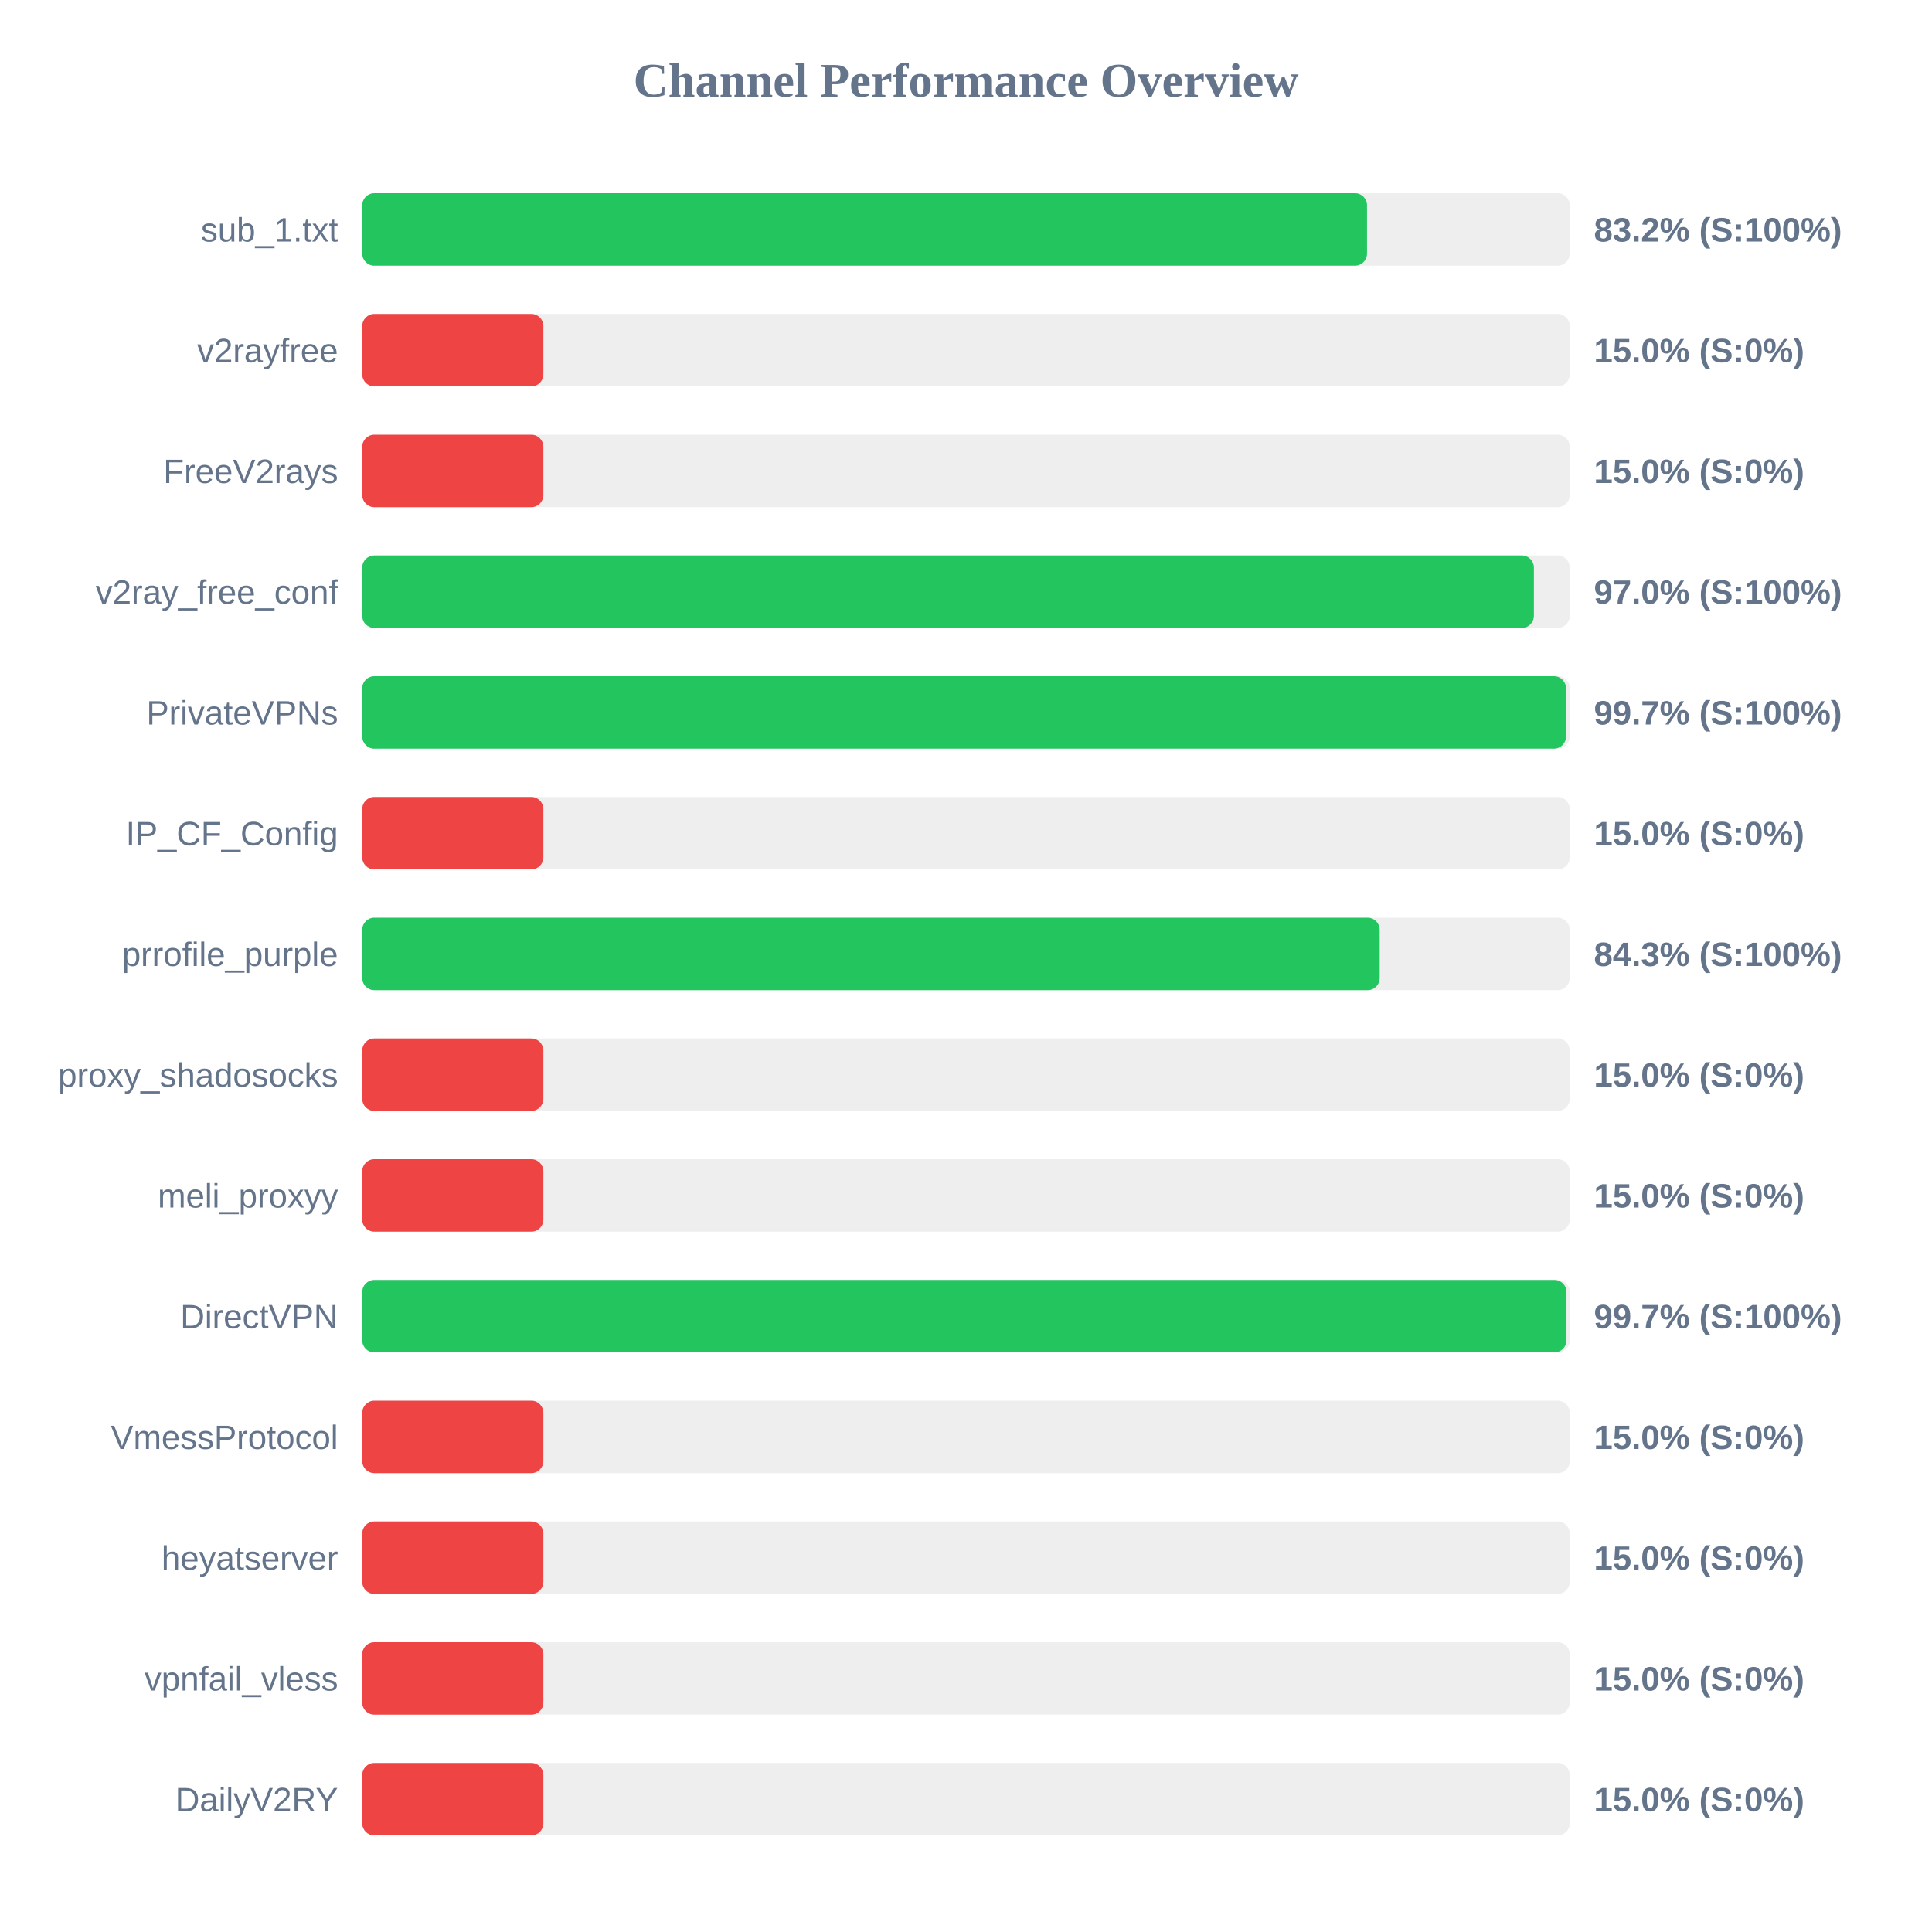
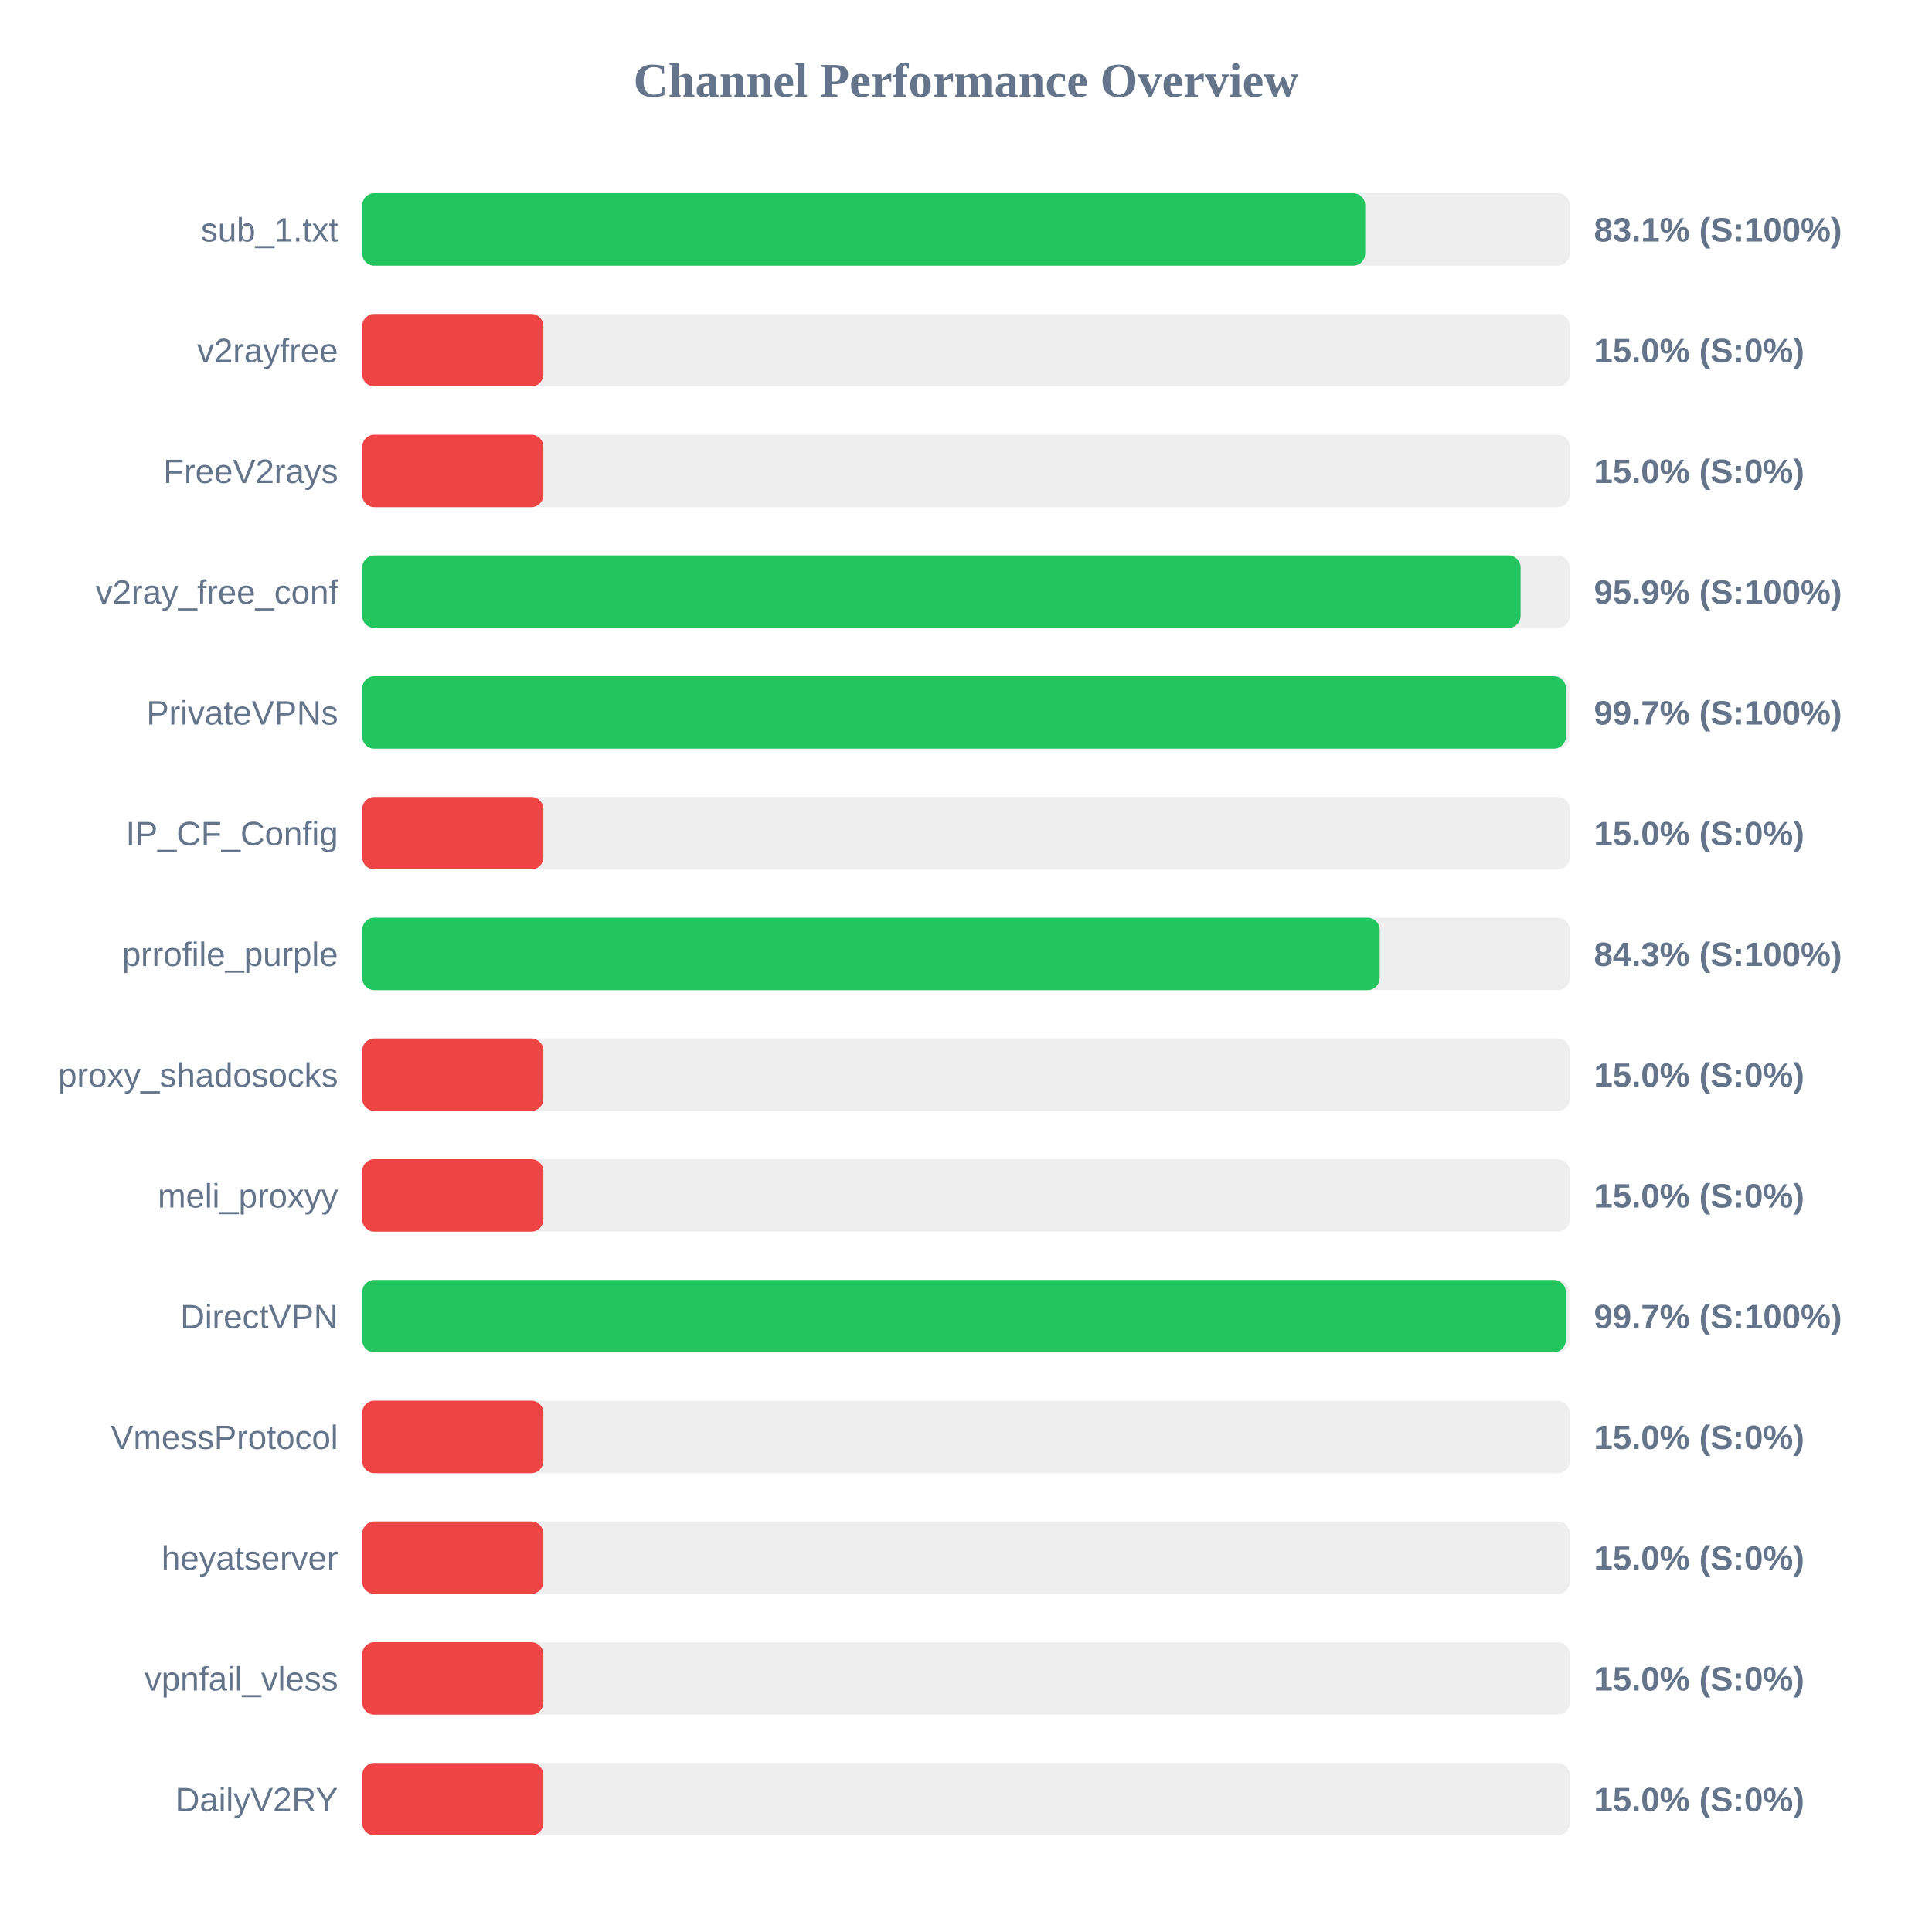
<svg xmlns="http://www.w3.org/2000/svg" width="800" height="800" version="1.1">
  <style>
        .row { font: 14px Arial; fill: #64748b; }
        .score { font: bold 14px Arial; fill: #64748b; }
    </style>
  <text x="400" y="40" text-anchor="middle" font-size="20px" font-weight="bold" fill="#64748b">Channel Performance Overview</text>
  <rect x="150" y="80" width="500" height="30" fill="#eee" rx="5" />
-   <rect x="150" y="80" width="416.05" height="30" fill="#22c55e" rx="5" />
+   <rect x="150" y="80" width="415.3" height="30" fill="#22c55e" rx="5" />
  <text x="140" y="100" text-anchor="end" class="row">sub_1.txt</text>
-   <text x="660" y="100" text-anchor="start" class="score">83.2% (S:100%)</text>
+   <text x="660" y="100" text-anchor="start" class="score">83.1% (S:100%)</text>
  <rect x="150" y="130" width="500" height="30" fill="#eee" rx="5" />
  <rect x="150" y="130" width="75.0" height="30" fill="#ef4444" rx="5" />
  <text x="140" y="150" text-anchor="end" class="row">v2rayfree</text>
  <text x="660" y="150" text-anchor="start" class="score">15.0% (S:0%)</text>
  <rect x="150" y="180" width="500" height="30" fill="#eee" rx="5" />
  <rect x="150" y="180" width="75.0" height="30" fill="#ef4444" rx="5" />
  <text x="140" y="200" text-anchor="end" class="row">FreeV2rays</text>
  <text x="660" y="200" text-anchor="start" class="score">15.0% (S:0%)</text>
  <rect x="150" y="230" width="500" height="30" fill="#eee" rx="5" />
-   <rect x="150" y="230" width="485.15" height="30" fill="#22c55e" rx="5" />
+   <rect x="150" y="230" width="479.65" height="30" fill="#22c55e" rx="5" />
  <text x="140" y="250" text-anchor="end" class="row">v2ray_free_conf</text>
-   <text x="660" y="250" text-anchor="start" class="score">97.0% (S:100%)</text>
+   <text x="660" y="250" text-anchor="start" class="score">95.9% (S:100%)</text>
  <rect x="150" y="280" width="500" height="30" fill="#eee" rx="5" />
-   <rect x="150" y="280" width="498.45" height="30" fill="#22c55e" rx="5" />
+   <rect x="150" y="280" width="498.4" height="30" fill="#22c55e" rx="5" />
  <text x="140" y="300" text-anchor="end" class="row">PrivateVPNs</text>
  <text x="660" y="300" text-anchor="start" class="score">99.7% (S:100%)</text>
  <rect x="150" y="330" width="500" height="30" fill="#eee" rx="5" />
  <rect x="150" y="330" width="75.0" height="30" fill="#ef4444" rx="5" />
  <text x="140" y="350" text-anchor="end" class="row">IP_CF_Config</text>
  <text x="660" y="350" text-anchor="start" class="score">15.0% (S:0%)</text>
  <rect x="150" y="380" width="500" height="30" fill="#eee" rx="5" />
  <rect x="150" y="380" width="421.3" height="30" fill="#22c55e" rx="5" />
  <text x="140" y="400" text-anchor="end" class="row">prrofile_purple</text>
  <text x="660" y="400" text-anchor="start" class="score">84.3% (S:100%)</text>
  <rect x="150" y="430" width="500" height="30" fill="#eee" rx="5" />
  <rect x="150" y="430" width="75.0" height="30" fill="#ef4444" rx="5" />
  <text x="140" y="450" text-anchor="end" class="row">proxy_shadosocks</text>
  <text x="660" y="450" text-anchor="start" class="score">15.0% (S:0%)</text>
  <rect x="150" y="480" width="500" height="30" fill="#eee" rx="5" />
  <rect x="150" y="480" width="75.0" height="30" fill="#ef4444" rx="5" />
  <text x="140" y="500" text-anchor="end" class="row">meli_proxyy</text>
  <text x="660" y="500" text-anchor="start" class="score">15.0% (S:0%)</text>
  <rect x="150" y="530" width="500" height="30" fill="#eee" rx="5" />
-   <rect x="150" y="530" width="498.65" height="30" fill="#22c55e" rx="5" />
+   <rect x="150" y="530" width="498.35" height="30" fill="#22c55e" rx="5" />
  <text x="140" y="550" text-anchor="end" class="row">DirectVPN</text>
  <text x="660" y="550" text-anchor="start" class="score">99.7% (S:100%)</text>
  <rect x="150" y="580" width="500" height="30" fill="#eee" rx="5" />
  <rect x="150" y="580" width="75.0" height="30" fill="#ef4444" rx="5" />
  <text x="140" y="600" text-anchor="end" class="row">VmessProtocol</text>
  <text x="660" y="600" text-anchor="start" class="score">15.0% (S:0%)</text>
  <rect x="150" y="630" width="500" height="30" fill="#eee" rx="5" />
  <rect x="150" y="630" width="75.0" height="30" fill="#ef4444" rx="5" />
  <text x="140" y="650" text-anchor="end" class="row">heyatserver</text>
  <text x="660" y="650" text-anchor="start" class="score">15.0% (S:0%)</text>
  <rect x="150" y="680" width="500" height="30" fill="#eee" rx="5" />
  <rect x="150" y="680" width="75.0" height="30" fill="#ef4444" rx="5" />
  <text x="140" y="700" text-anchor="end" class="row">vpnfail_vless</text>
  <text x="660" y="700" text-anchor="start" class="score">15.0% (S:0%)</text>
  <rect x="150" y="730" width="500" height="30" fill="#eee" rx="5" />
  <rect x="150" y="730" width="75.0" height="30" fill="#ef4444" rx="5" />
  <text x="140" y="750" text-anchor="end" class="row">DailyV2RY</text>
  <text x="660" y="750" text-anchor="start" class="score">15.0% (S:0%)</text>
</svg>
